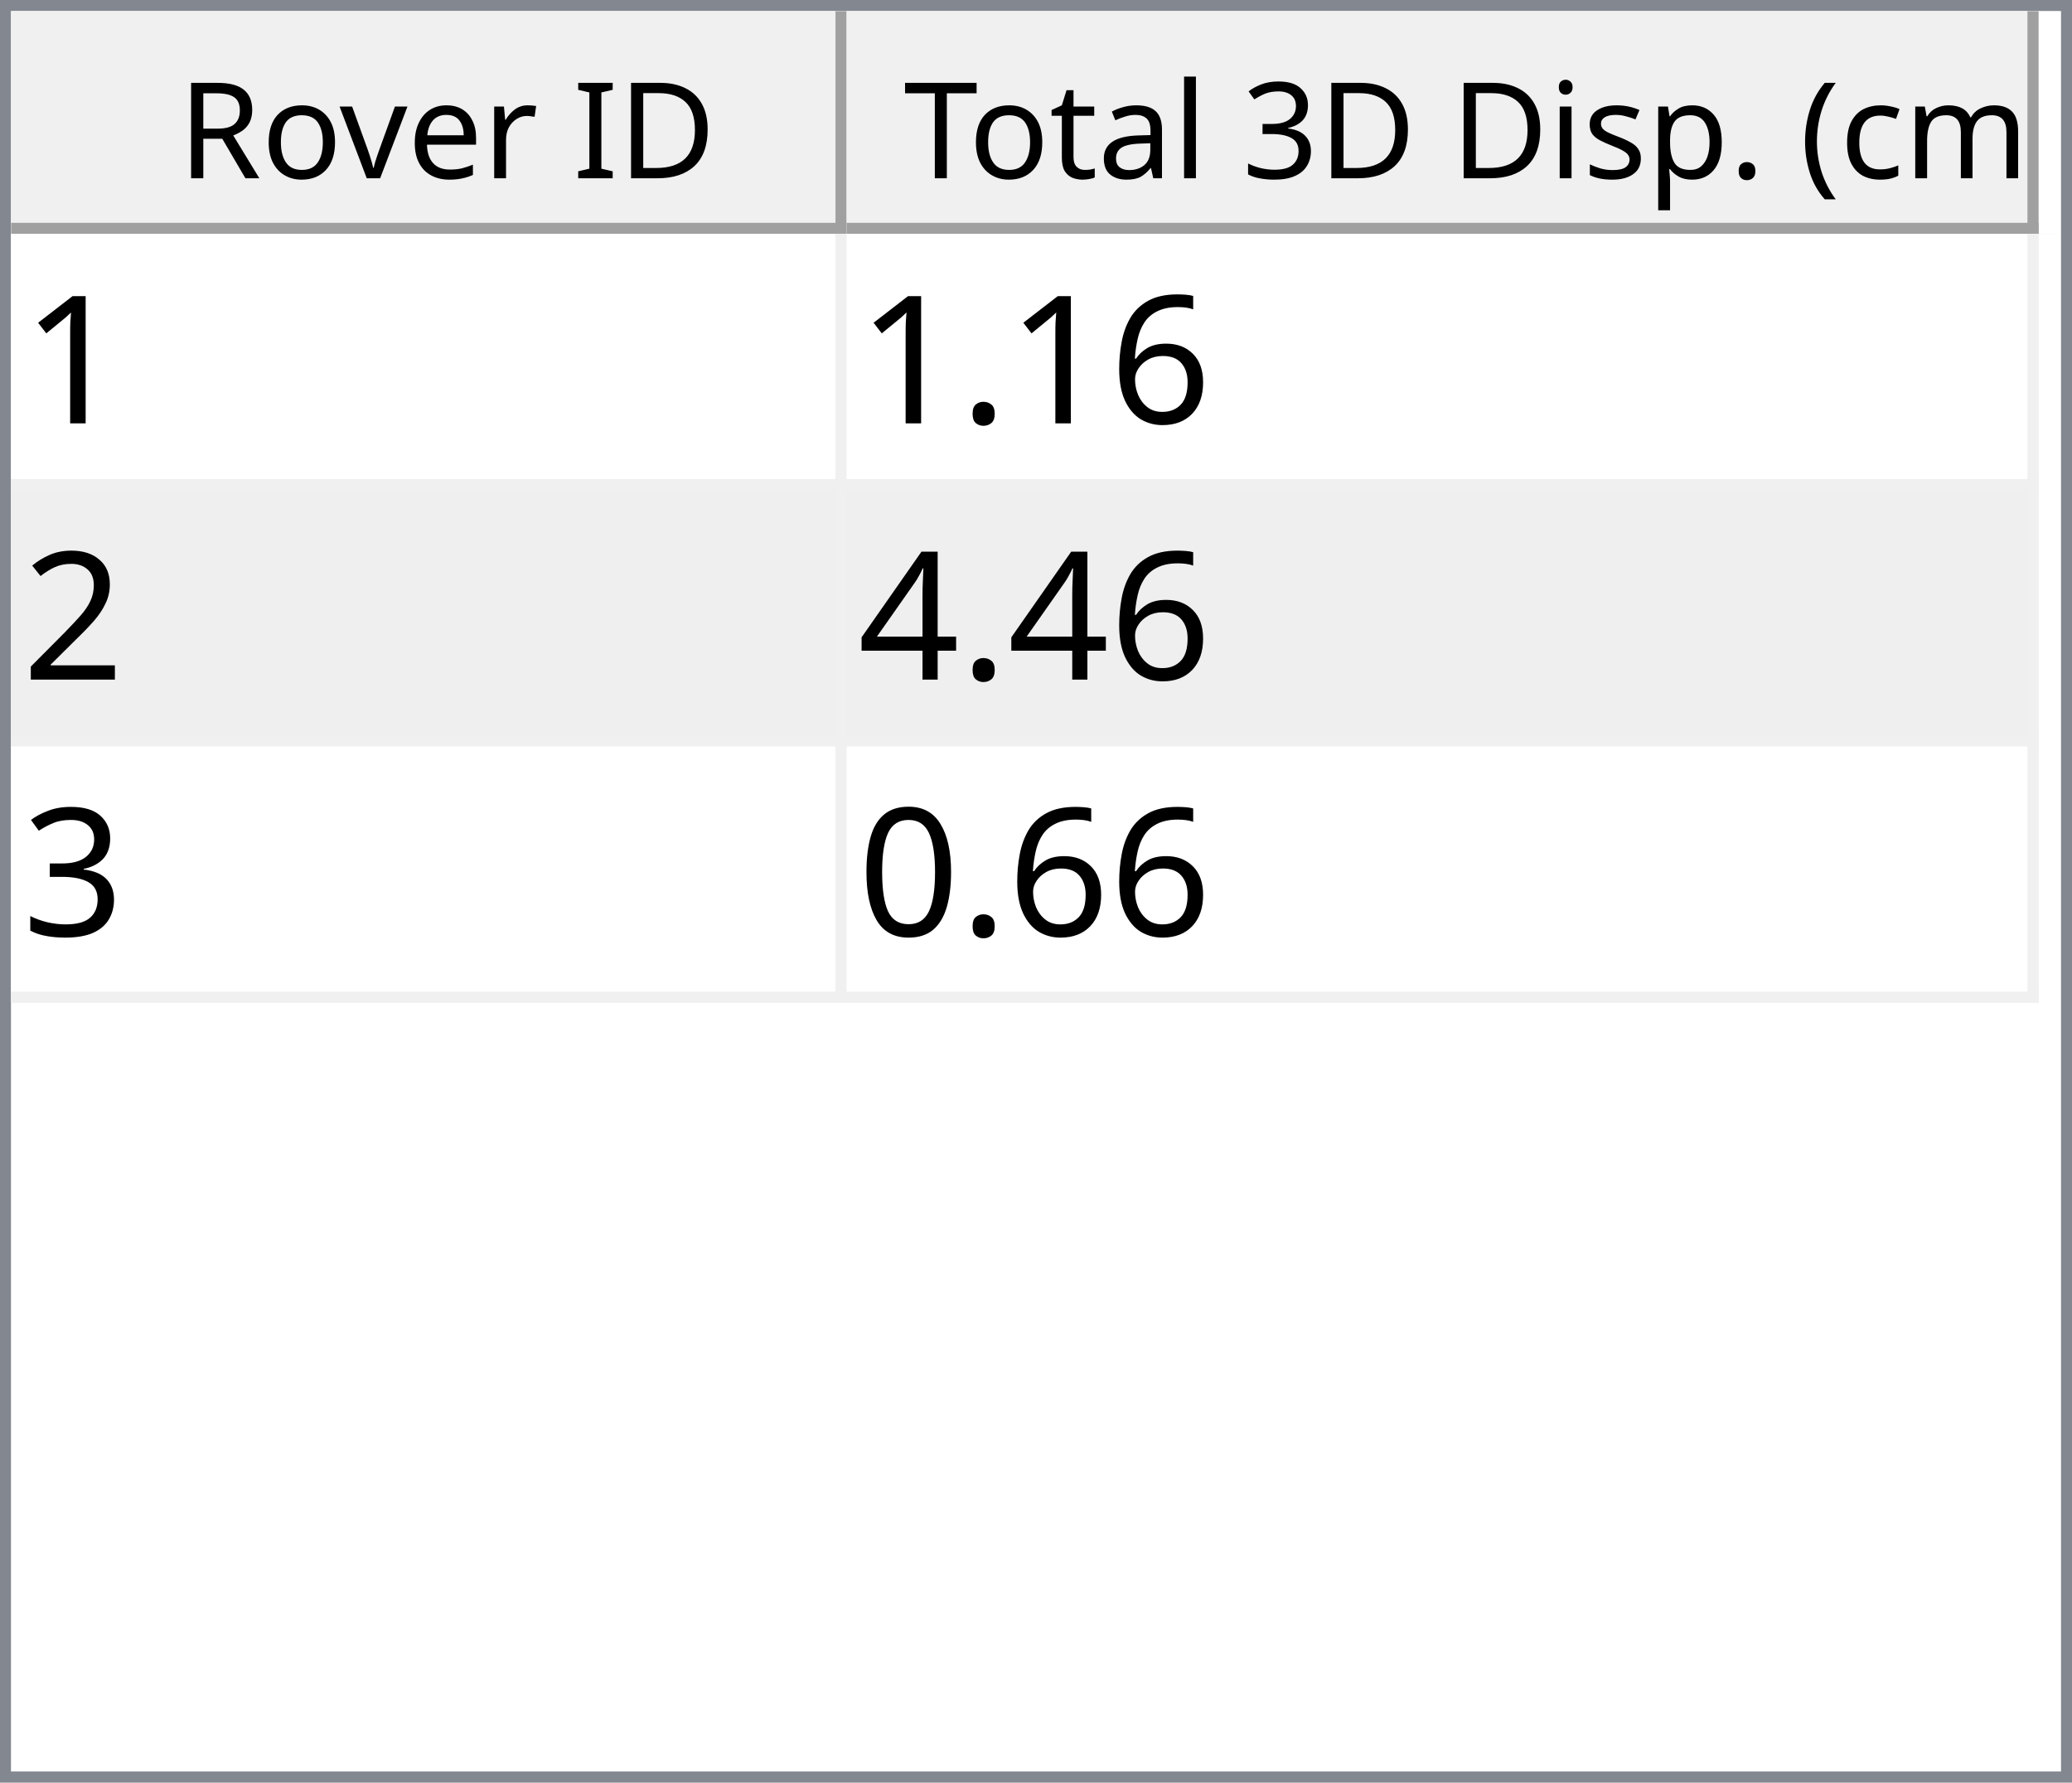
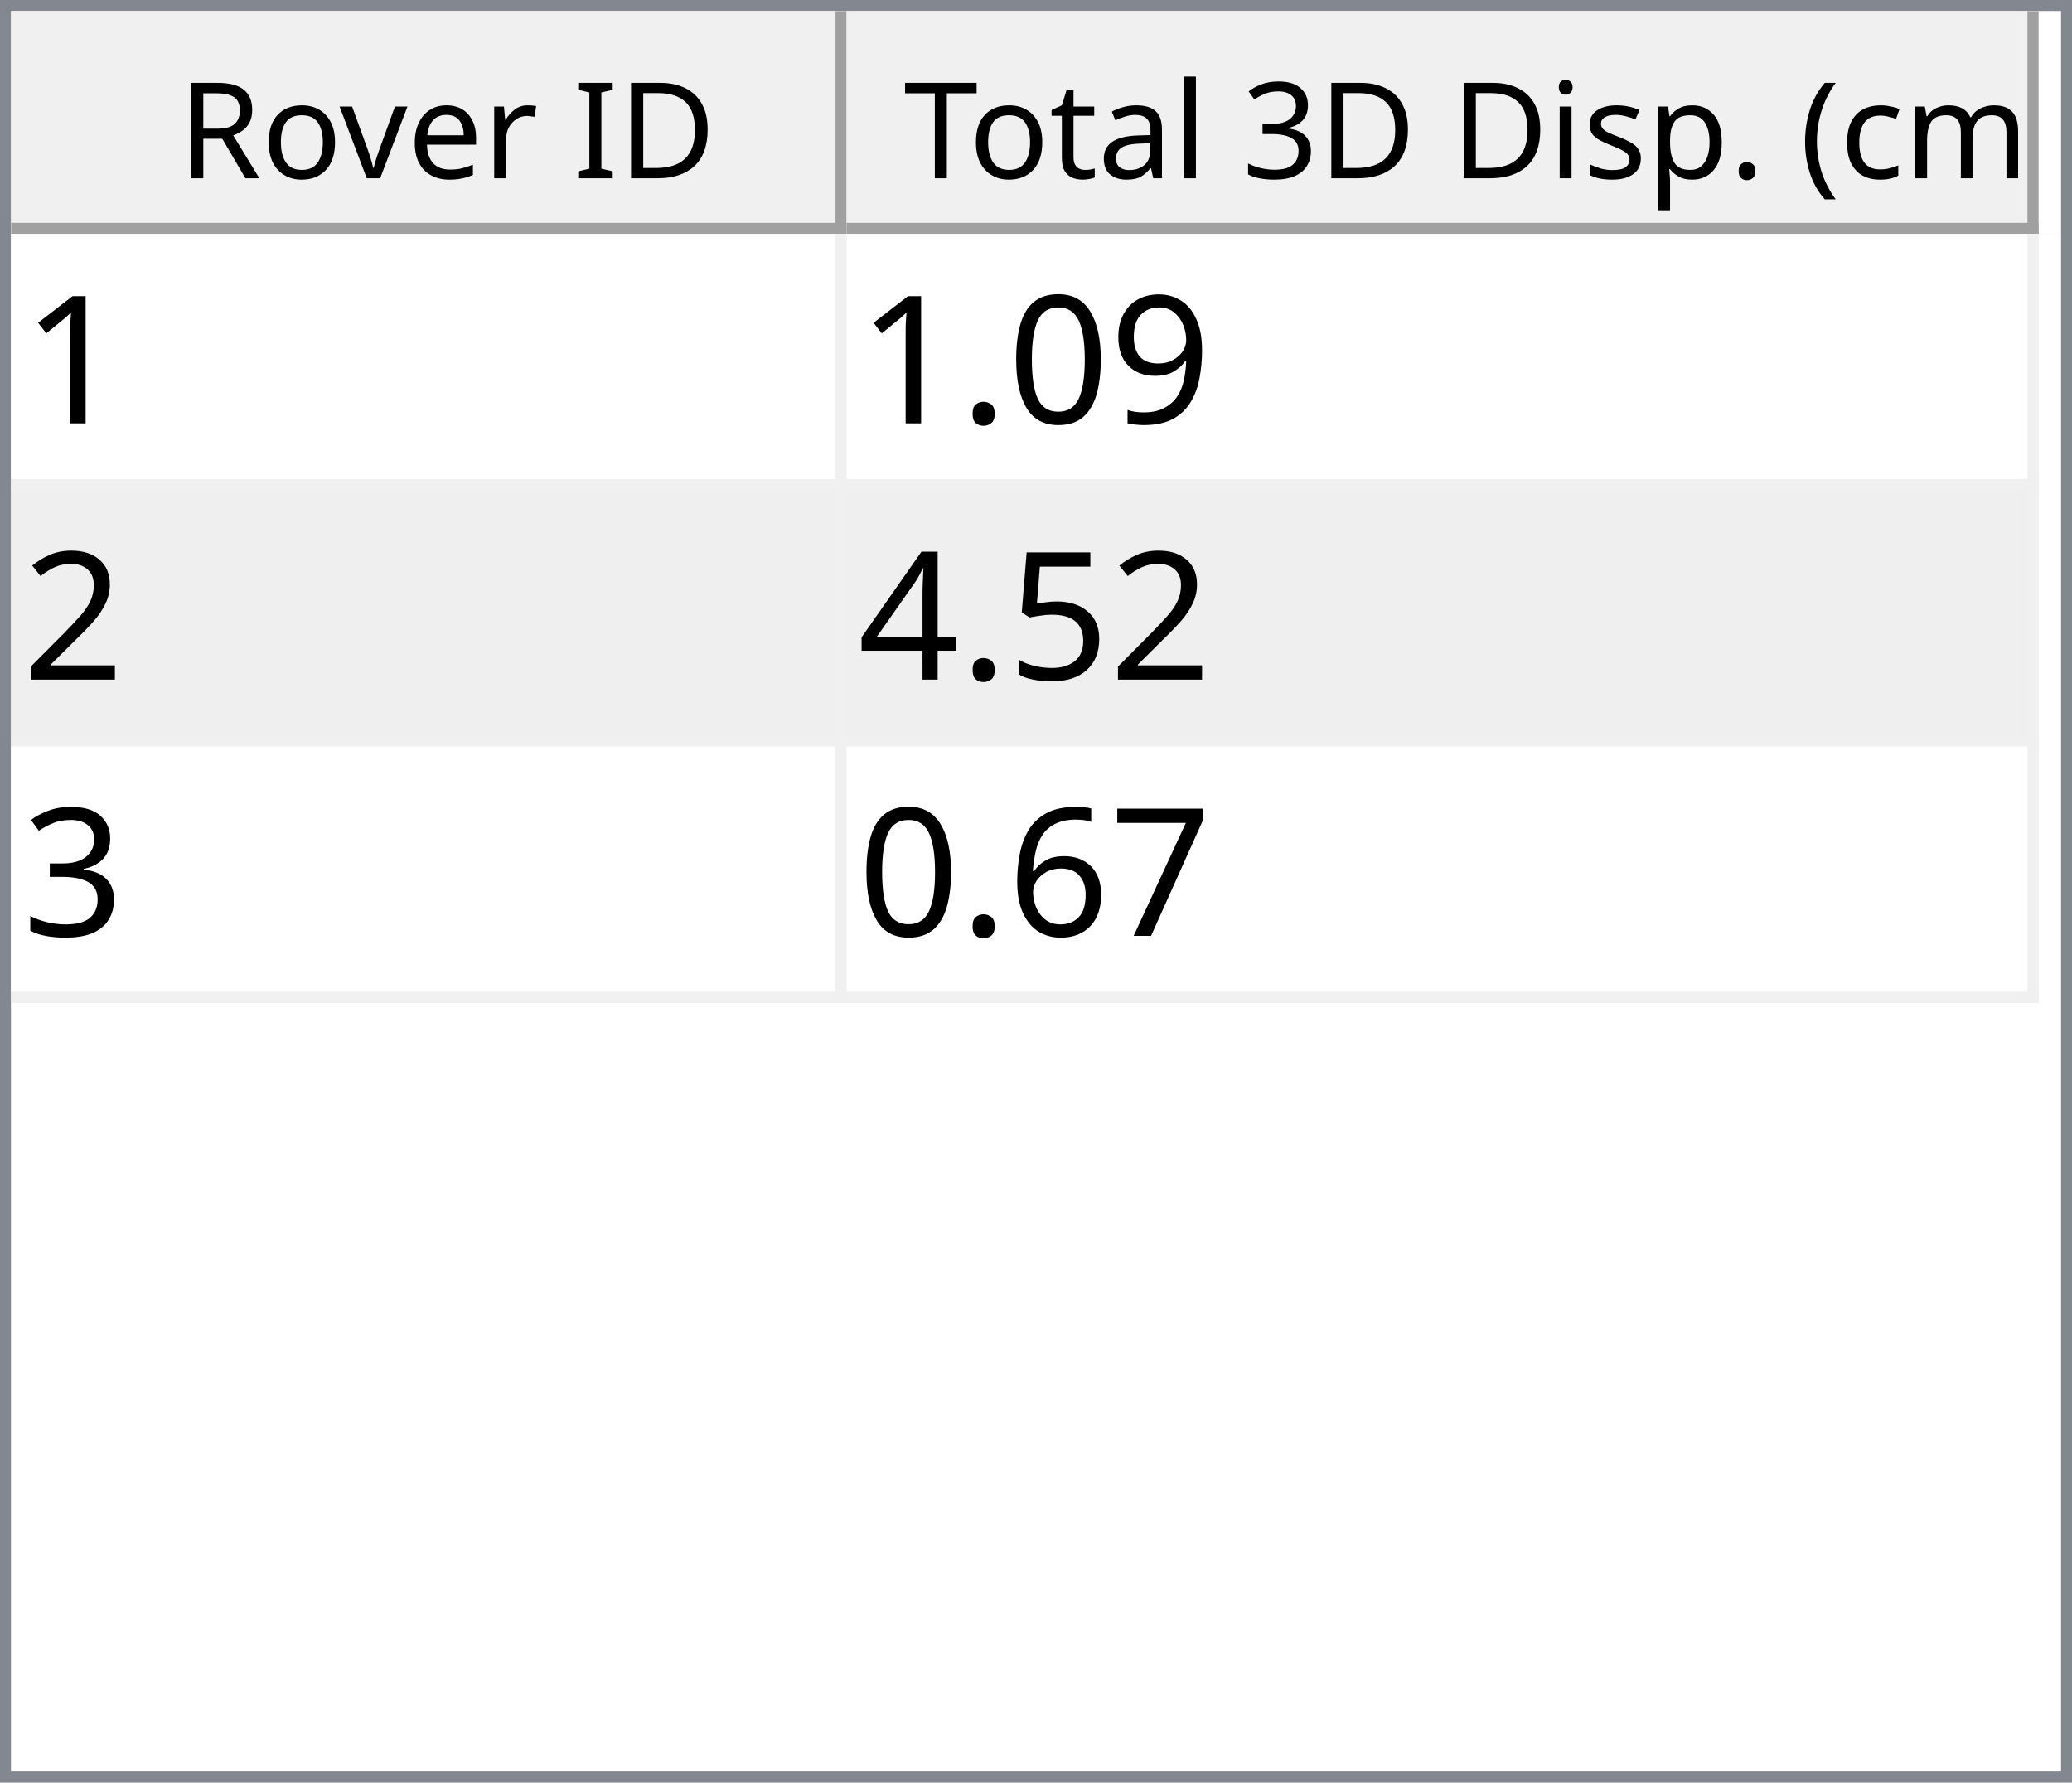
<svg xmlns="http://www.w3.org/2000/svg" style="fill-opacity:1; color-rendering:auto; color-interpolation:auto; text-rendering:auto; stroke:black; stroke-linecap:square; stroke-miterlimit:10; shape-rendering:auto; stroke-opacity:1; fill:black; stroke-dasharray:none; font-weight:normal; stroke-width:1; font-family:'Dialog'; font-style:normal; stroke-linejoin:miter; font-size:12px; stroke-dashoffset:0; image-rendering:auto;" width="186" height="160">
  <defs id="genericDefs" />
  <g>
    <defs id="defs1">
      <clipPath clipPathUnits="userSpaceOnUse" id="clipPath1">
        <path d="M0 0 L186 0 L186 160 L0 160 L0 0 Z" />
      </clipPath>
      <clipPath clipPathUnits="userSpaceOnUse" id="clipPath2">
        <path d="M0 0 L0 160 L186 160 L186 0 Z" />
      </clipPath>
      <clipPath clipPathUnits="userSpaceOnUse" id="clipPath3">
        <path d="M0 0 L0 20 L184 20 L184 0 Z" />
      </clipPath>
      <clipPath clipPathUnits="userSpaceOnUse" id="clipPath4">
        <path d="M0 0 L0 20 L75 20 L75 0 Z" />
      </clipPath>
      <clipPath clipPathUnits="userSpaceOnUse" id="clipPath5">
        <path d="M1 1 L1 19 L74 19 L74 1 Z" />
      </clipPath>
      <clipPath clipPathUnits="userSpaceOnUse" id="clipPath6">
        <path d="M0 0 L0 18 L73 18 L73 0 Z" />
      </clipPath>
      <clipPath clipPathUnits="userSpaceOnUse" id="clipPath7">
        <path d="M-0.5 -0.5 L-0.5 19.5 L74.5 19.5 L74.5 -0.5 Z" />
      </clipPath>
      <clipPath clipPathUnits="userSpaceOnUse" id="clipPath8">
        <path d="M0 0 L0 20 L107 20 L107 0 Z" />
      </clipPath>
      <clipPath clipPathUnits="userSpaceOnUse" id="clipPath9">
        <path d="M1 1 L1 19 L106 19 L106 1 Z" />
      </clipPath>
      <clipPath clipPathUnits="userSpaceOnUse" id="clipPath10">
        <path d="M0 0 L0 18 L105 18 L105 0 Z" />
      </clipPath>
      <clipPath clipPathUnits="userSpaceOnUse" id="clipPath11">
        <path d="M-0.5 -0.5 L-0.5 19.5 L106.5 19.5 L106.5 -0.5 Z" />
      </clipPath>
      <clipPath clipPathUnits="userSpaceOnUse" id="clipPath12">
        <path d="M0 0 L0 138 L184 138 L184 0 Z" />
      </clipPath>
      <clipPath clipPathUnits="userSpaceOnUse" id="clipPath13">
        <path d="M0 0 L0 69 L182 69 L182 0 Z" />
      </clipPath>
      <clipPath clipPathUnits="userSpaceOnUse" id="clipPath14">
        <path d="M-0.5 -0.5 L-0.5 68.5 L181.5 68.5 L181.5 -0.5 Z" />
      </clipPath>
      <clipPath clipPathUnits="userSpaceOnUse" id="clipPath15">
        <path d="M0 0 L0 22 L74 22 L74 0 Z" />
      </clipPath>
      <clipPath clipPathUnits="userSpaceOnUse" id="clipPath16">
        <path d="M0 0 L0 22 L106 22 L106 0 Z" />
      </clipPath>
      <font horiz-adv-x="64.551" id="font1">
        <font-face ascent="107.91" descent="25.098" units-per-em="100" style="font-style:normal; font-family:Segoe UI; font-weight:normal;" />
        <missing-glyph horiz-adv-x="64.551" d="M8.109 0 L8.109 68.266 L56.453 68.266 L56.453 0 L8.109 0 ZM15.328 7.234 L49.219 7.234 L49.219 61.031 L15.328 61.031 L15.328 7.234 Z" />
        <glyph unicode="D" horiz-adv-x="70.117" d="M9.188 0 L9.188 70.016 L28.516 70.016 Q65.531 70.016 65.531 35.891 Q65.531 19.672 55.25 9.836 Q44.969 0 27.734 0 L9.188 0 ZM17.391 62.594 L17.391 7.422 L27.828 7.422 Q41.609 7.422 49.273 14.797 Q56.938 22.172 56.938 35.688 Q56.938 62.594 28.328 62.594 L17.391 62.594 Z" />
        <glyph unicode="I" horiz-adv-x="26.611" d="M17.391 0 L9.188 0 L9.188 70.016 L17.391 70.016 L17.391 0 Z" />
        <glyph unicode=" " horiz-adv-x="27.393" d="" />
        <glyph unicode="r" horiz-adv-x="34.766" d="M34.188 41.891 Q32.078 43.5 28.125 43.5 Q23 43.5 19.555 38.672 Q16.109 33.844 16.109 25.484 L16.109 0 L8.109 0 L8.109 50 L16.109 50 L16.109 39.703 L16.312 39.703 Q18.016 44.969 21.531 47.922 Q25.047 50.875 29.391 50.875 Q32.516 50.875 34.188 50.203 L34.188 41.891 Z" />
        <glyph unicode="e" horiz-adv-x="52.295" d="M48.297 23 L12.984 23 Q13.188 14.656 17.484 10.109 Q21.781 5.562 29.297 5.562 Q37.75 5.562 44.828 11.141 L44.828 3.609 Q38.234 -1.172 27.391 -1.172 Q16.797 -1.172 10.742 5.641 Q4.688 12.453 4.688 24.812 Q4.688 36.469 11.305 43.82 Q17.922 51.172 27.734 51.172 Q37.547 51.172 42.922 44.828 Q48.297 38.484 48.297 27.203 L48.297 23 ZM40.094 29.781 Q40.047 36.719 36.75 40.578 Q33.453 44.438 27.594 44.438 Q21.922 44.438 17.969 40.383 Q14.016 36.328 13.094 29.781 L40.094 29.781 Z" />
        <glyph unicode="v" horiz-adv-x="47.9" d="M47.406 50 L27.484 0 L19.625 0 L0.688 50 L9.469 50 L22.172 13.672 Q23.578 9.672 23.922 6.688 L24.125 6.688 Q24.609 10.453 25.688 13.484 L38.969 50 L47.406 50 Z" />
        <glyph unicode="o" horiz-adv-x="58.594" d="M29 -1.172 Q17.922 -1.172 11.305 5.836 Q4.688 12.844 4.688 24.422 Q4.688 37.016 11.57 44.094 Q18.453 51.172 30.172 51.172 Q41.359 51.172 47.633 44.289 Q53.906 37.406 53.906 25.203 Q53.906 13.234 47.141 6.031 Q40.375 -1.172 29 -1.172 ZM29.594 44.438 Q21.875 44.438 17.383 39.188 Q12.891 33.938 12.891 24.703 Q12.891 15.828 17.43 10.695 Q21.969 5.562 29.594 5.562 Q37.359 5.562 41.531 10.594 Q45.703 15.625 45.703 24.906 Q45.703 34.281 41.531 39.359 Q37.359 44.438 29.594 44.438 Z" />
        <glyph unicode="R" horiz-adv-x="59.814" d="M59.375 0 L49.609 0 L37.891 19.625 Q36.281 22.359 34.766 24.289 Q33.25 26.219 31.664 27.438 Q30.078 28.656 28.25 29.219 Q26.422 29.781 24.125 29.781 L17.391 29.781 L17.391 0 L9.188 0 L9.188 70.016 L30.078 70.016 Q34.672 70.016 38.555 68.867 Q42.438 67.719 45.289 65.375 Q48.141 63.031 49.758 59.547 Q51.375 56.062 51.375 51.375 Q51.375 47.703 50.273 44.656 Q49.172 41.609 47.148 39.211 Q45.125 36.812 42.266 35.133 Q39.406 33.453 35.844 32.516 L35.844 32.328 Q37.594 31.547 38.891 30.547 Q40.188 29.547 41.359 28.18 Q42.531 26.812 43.68 25.078 Q44.828 23.344 46.234 21.047 L59.375 0 ZM17.391 62.594 L17.391 37.203 L28.516 37.203 Q31.594 37.203 34.203 38.133 Q36.812 39.062 38.719 40.797 Q40.625 42.531 41.703 45.047 Q42.781 47.562 42.781 50.688 Q42.781 56.297 39.141 59.445 Q35.5 62.594 28.609 62.594 L17.391 62.594 Z" />
        <glyph unicode=")" horiz-adv-x="30.176" d="M8.297 -15.922 L1.172 -15.922 Q16.406 2.344 16.406 26.812 Q16.406 51.469 1.078 70.016 L8.297 70.016 Q23.531 52.156 23.531 26.703 Q23.531 1.375 8.297 -15.922 Z" />
        <glyph unicode="m" horiz-adv-x="86.133" d="M79.109 0 L71.094 0 L71.094 28.719 Q71.094 37.016 68.531 40.727 Q65.969 44.438 59.906 44.438 Q54.781 44.438 51.195 39.75 Q47.609 35.062 47.609 28.516 L47.609 0 L39.594 0 L39.594 29.688 Q39.594 44.438 28.219 44.438 Q22.953 44.438 19.531 40.016 Q16.109 35.594 16.109 28.516 L16.109 0 L8.109 0 L8.109 50 L16.109 50 L16.109 42.094 L16.312 42.094 Q21.625 51.172 31.844 51.172 Q36.969 51.172 40.773 48.312 Q44.578 45.453 46 40.828 Q51.562 51.172 62.594 51.172 Q79.109 51.172 79.109 30.812 L79.109 0 Z" />
        <glyph unicode="c" horiz-adv-x="46.191" d="M42.188 2.297 Q36.422 -1.172 28.516 -1.172 Q17.828 -1.172 11.258 5.789 Q4.688 12.75 4.688 23.828 Q4.688 36.188 11.766 43.68 Q18.844 51.172 30.672 51.172 Q37.25 51.172 42.281 48.734 L42.281 40.531 Q36.719 44.438 30.375 44.438 Q22.703 44.438 17.797 38.945 Q12.891 33.453 12.891 24.516 Q12.891 15.719 17.508 10.641 Q22.125 5.562 29.891 5.562 Q36.422 5.562 42.188 9.906 L42.188 2.297 Z" />
        <glyph unicode="(" horiz-adv-x="30.176" d="M29.109 -15.922 L21.969 -15.922 Q6.844 1.375 6.844 26.703 Q6.844 52.156 21.969 70.016 L29.203 70.016 Q13.875 51.469 13.875 26.812 Q13.875 2.344 29.109 -15.922 Z" />
        <glyph unicode="." horiz-adv-x="21.68" d="M10.891 -1.078 Q8.641 -1.078 7.055 0.539 Q5.469 2.156 5.469 4.391 Q5.469 6.641 7.055 8.273 Q8.641 9.906 10.891 9.906 Q13.188 9.906 14.797 8.273 Q16.406 6.641 16.406 4.391 Q16.406 2.156 14.797 0.539 Q13.188 -1.078 10.891 -1.078 Z" />
        <glyph unicode="p" horiz-adv-x="58.789" d="M16.312 7.234 L16.109 7.234 L16.109 -23 L8.109 -23 L8.109 50 L16.109 50 L16.109 41.219 L16.312 41.219 Q22.219 51.172 33.594 51.172 Q43.266 51.172 48.688 44.461 Q54.109 37.75 54.109 26.469 Q54.109 13.922 48 6.375 Q41.891 -1.172 31.297 -1.172 Q21.578 -1.172 16.312 7.234 ZM16.109 27.391 L16.109 20.406 Q16.109 14.203 20.141 9.883 Q24.172 5.562 30.375 5.562 Q37.641 5.562 41.773 11.133 Q45.906 16.703 45.906 26.609 Q45.906 34.969 42.047 39.703 Q38.188 44.438 31.594 44.438 Q24.609 44.438 20.359 39.578 Q16.109 34.719 16.109 27.391 Z" />
        <glyph unicode="s" horiz-adv-x="42.432" d="M5.078 1.812 L5.078 10.406 Q11.625 5.562 19.484 5.562 Q30.031 5.562 30.031 12.594 Q30.031 14.594 29.125 15.992 Q28.219 17.391 26.68 18.461 Q25.141 19.531 23.07 20.383 Q21 21.234 18.609 22.172 Q15.281 23.484 12.766 24.828 Q10.25 26.172 8.57 27.859 Q6.891 29.547 6.031 31.695 Q5.172 33.844 5.172 36.719 Q5.172 40.234 6.789 42.945 Q8.406 45.656 11.086 47.484 Q13.766 49.312 17.211 50.242 Q20.656 51.172 24.312 51.172 Q30.812 51.172 35.938 48.922 L35.938 40.828 Q30.422 44.438 23.25 44.438 Q21 44.438 19.195 43.922 Q17.391 43.406 16.094 42.477 Q14.797 41.547 14.086 40.258 Q13.375 38.969 13.375 37.406 Q13.375 35.453 14.086 34.133 Q14.797 32.812 16.164 31.789 Q17.531 30.766 19.484 29.938 Q21.438 29.109 23.922 28.125 Q27.25 26.859 29.883 25.516 Q32.516 24.172 34.375 22.484 Q36.234 20.797 37.234 18.602 Q38.234 16.406 38.234 13.375 Q38.234 9.672 36.602 6.938 Q34.969 4.203 32.234 2.398 Q29.5 0.594 25.93 -0.289 Q22.359 -1.172 18.453 -1.172 Q10.75 -1.172 5.078 1.812 Z" />
        <glyph unicode="i" horiz-adv-x="24.219" d="M12.203 62.703 Q10.062 62.703 8.547 64.164 Q7.031 65.625 7.031 67.875 Q7.031 70.125 8.547 71.609 Q10.062 73.094 12.203 73.094 Q14.406 73.094 15.945 71.609 Q17.484 70.125 17.484 67.875 Q17.484 65.719 15.945 64.211 Q14.406 62.703 12.203 62.703 ZM16.109 0 L8.109 0 L8.109 50 L16.109 50 L16.109 0 Z" />
        <glyph unicode="3" horiz-adv-x="53.906" d="M46.531 19.828 Q46.531 15.094 44.75 11.211 Q42.969 7.328 39.719 4.57 Q36.469 1.812 31.93 0.297 Q27.391 -1.219 21.922 -1.219 Q11.922 -1.219 6 2.594 L6 11.188 Q13.094 5.609 22.219 5.609 Q25.875 5.609 28.828 6.539 Q31.781 7.469 33.906 9.227 Q36.031 10.984 37.18 13.477 Q38.328 15.969 38.328 19.094 Q38.328 32.812 18.797 32.812 L12.984 32.812 L12.984 39.594 L18.5 39.594 Q35.797 39.594 35.797 52.484 Q35.797 64.406 22.609 64.406 Q15.188 64.406 8.688 59.422 L8.688 67.188 Q15.375 71.188 24.609 71.188 Q29 71.188 32.57 69.969 Q36.141 68.75 38.68 66.555 Q41.219 64.359 42.609 61.281 Q44 58.203 44 54.5 Q44 40.672 30.031 36.719 L30.031 36.531 Q33.594 36.141 36.625 34.797 Q39.656 33.453 41.852 31.305 Q44.047 29.156 45.289 26.25 Q46.531 23.344 46.531 19.828 Z" />
        <glyph unicode="l" horiz-adv-x="24.219" d="M16.109 0 L8.109 0 L8.109 74.031 L16.109 74.031 L16.109 0 Z" />
        <glyph unicode="a" horiz-adv-x="50.879" d="M43.891 0 L35.891 0 L35.891 7.812 L35.688 7.812 Q30.469 -1.172 20.312 -1.172 Q12.844 -1.172 8.617 2.781 Q4.391 6.734 4.391 13.281 Q4.391 27.297 20.906 29.594 L35.891 31.688 Q35.891 44.438 25.594 44.438 Q16.547 44.438 9.281 38.281 L9.281 46.484 Q16.656 51.172 26.266 51.172 Q43.891 51.172 43.891 32.516 L43.891 0 ZM35.891 25.297 L23.828 23.641 Q18.266 22.859 15.43 20.875 Q12.594 18.891 12.594 13.875 Q12.594 10.203 15.211 7.883 Q17.828 5.562 22.172 5.562 Q28.125 5.562 32.008 9.742 Q35.891 13.922 35.891 20.312 L35.891 25.297 Z" />
        <glyph unicode="t" horiz-adv-x="33.887" d="M31.297 0.484 Q28.469 -1.078 23.828 -1.078 Q10.688 -1.078 10.688 13.578 L10.688 43.172 L2.094 43.172 L2.094 50 L10.688 50 L10.688 62.203 L18.703 64.797 L18.703 50 L31.297 50 L31.297 43.172 L18.703 43.172 L18.703 14.984 Q18.703 9.969 20.414 7.82 Q22.125 5.672 26.078 5.672 Q29.109 5.672 31.297 7.328 L31.297 0.484 Z" />
        <glyph unicode="T" horiz-adv-x="52.393" d="M50.594 62.594 L30.375 62.594 L30.375 0 L22.172 0 L22.172 62.594 L2 62.594 L2 70.016 L50.594 70.016 L50.594 62.594 Z" />
      </font>
      <font horiz-adv-x="75.0" id="font2">
        <font-face ascent="100.537" descent="21.973" units-per-em="100" style="font-style:normal; font-family:sans-serif; font-weight:normal;" />
        <missing-glyph horiz-adv-x="75.0" d="M12.5 0 L12.5 62.5 L62.5 62.5 L62.5 0 L12.5 0 ZM14.062 1.562 L60.938 1.562 L60.938 60.938 L14.062 60.938 L14.062 1.562 Z" />
        <glyph unicode="1" horiz-adv-x="55.615" d="M37.25 0 L28.469 0 L28.469 56 Q25.297 52.984 20.141 49.953 Q14.984 46.922 10.891 45.406 L10.891 53.906 Q18.266 57.375 23.781 62.305 Q29.297 67.234 31.594 71.875 L37.25 71.875 L37.25 0 Z" />
-         <glyph unicode="6" horiz-adv-x="55.615" d="M49.75 54.047 L41.016 53.375 Q39.844 58.547 37.703 60.891 Q34.125 64.656 28.906 64.656 Q24.703 64.656 21.531 62.312 Q17.391 59.281 14.992 53.469 Q12.594 47.656 12.5 36.922 Q15.672 41.75 20.266 44.094 Q24.859 46.438 29.891 46.438 Q38.672 46.438 44.852 39.969 Q51.031 33.5 51.031 23.25 Q51.031 16.5 48.125 10.719 Q45.219 4.938 40.141 1.859 Q35.062 -1.219 28.609 -1.219 Q17.625 -1.219 10.695 6.859 Q3.766 14.938 3.766 33.5 Q3.766 54.25 11.422 63.672 Q18.109 71.875 29.438 71.875 Q37.891 71.875 43.289 67.141 Q48.688 62.406 49.75 54.047 ZM13.875 23.188 Q13.875 18.656 15.797 14.508 Q17.719 10.359 21.188 8.18 Q24.656 6 28.469 6 Q34.031 6 38.039 10.492 Q42.047 14.984 42.047 22.703 Q42.047 30.125 38.086 34.398 Q34.125 38.672 28.125 38.672 Q22.172 38.672 18.023 34.398 Q13.875 30.125 13.875 23.188 Z" />
+         <glyph unicode="9" horiz-adv-x="55.615" d="M5.469 16.547 L13.922 17.328 Q14.984 11.375 18.016 8.688 Q21.047 6 25.781 6 Q29.828 6 32.883 7.859 Q35.938 9.719 37.891 12.82 Q39.844 15.922 41.164 21.195 Q42.484 26.469 42.484 31.938 Q42.484 32.516 42.438 33.688 Q39.797 29.5 35.234 26.883 Q30.672 24.266 25.344 24.266 Q16.453 24.266 10.305 30.711 Q4.156 37.156 4.156 47.703 Q4.156 58.594 10.578 65.234 Q17 71.875 26.656 71.875 Q33.641 71.875 39.43 68.117 Q45.219 64.359 48.219 57.398 Q51.219 50.438 51.219 37.25 Q51.219 23.531 48.242 15.406 Q45.266 7.281 39.383 3.031 Q33.5 -1.219 25.594 -1.219 Q17.188 -1.219 11.867 3.445 Q6.547 8.109 5.469 16.547 ZM41.453 48.141 Q41.453 55.719 37.43 60.156 Q33.406 64.594 27.734 64.594 Q21.875 64.594 17.531 59.812 Q13.188 55.031 13.188 47.406 Q13.188 40.578 17.312 36.305 Q21.438 32.031 27.484 32.031 Q33.594 32.031 37.523 36.305 Q41.453 40.578 41.453 48.141 Z" />
+         <glyph unicode="0" horiz-adv-x="55.615" d="M4.156 35.297 Q4.156 48 6.766 55.742 Q9.375 63.484 14.523 67.68 Q19.672 71.875 27.484 71.875 Q33.25 71.875 37.594 69.555 Q41.938 67.234 44.773 62.867 Q47.609 58.5 49.219 52.227 Q50.828 45.953 50.828 35.297 Q50.828 22.703 48.242 14.969 Q45.656 7.234 40.508 3.008 Q35.359 -1.219 27.484 -1.219 Q17.141 -1.219 11.234 6.203 Q4.156 15.141 4.156 35.297 ZM13.188 35.297 Q13.188 17.672 17.312 11.836 Q21.438 6 27.484 6 Q33.547 6 37.672 11.859 Q41.797 17.719 41.797 35.297 Q41.797 52.984 37.672 58.789 Q33.547 64.594 27.391 64.594 Q21.344 64.594 17.719 59.469 Q13.188 52.938 13.188 35.297 Z" />
        <glyph unicode="." horiz-adv-x="27.783" d="M9.078 0 L9.078 10.016 L19.094 10.016 L19.094 0 L9.078 0 Z" />
        <glyph unicode="2" horiz-adv-x="55.615" d="M50.344 8.453 L50.344 0 L3.031 0 Q2.938 3.172 4.047 6.109 Q5.859 10.938 9.836 15.625 Q13.812 20.312 21.344 26.469 Q33.016 36.031 37.117 41.625 Q41.219 47.219 41.219 52.203 Q41.219 57.422 37.477 61.008 Q33.734 64.594 27.734 64.594 Q21.391 64.594 17.578 60.789 Q13.766 56.984 13.719 50.25 L4.688 51.172 Q5.609 61.281 11.664 66.578 Q17.719 71.875 27.938 71.875 Q38.234 71.875 44.242 66.164 Q50.25 60.453 50.25 52 Q50.25 47.703 48.492 43.555 Q46.734 39.406 42.656 34.812 Q38.578 30.219 29.109 22.219 Q21.188 15.578 18.945 13.211 Q16.703 10.844 15.234 8.453 L50.344 8.453 Z" />
+         <glyph unicode="5" horiz-adv-x="55.615" d="M4.156 18.75 L13.375 19.531 Q14.406 12.797 18.141 9.398 Q21.875 6 27.156 6 Q33.5 6 37.891 10.789 Q42.281 15.578 42.281 23.484 Q42.281 31 38.062 35.352 Q33.844 39.703 27 39.703 Q22.75 39.703 19.336 37.773 Q15.922 35.844 13.969 32.766 L5.719 33.844 L12.641 70.609 L48.25 70.609 L48.25 62.203 L19.672 62.203 L15.828 42.969 Q22.266 47.469 29.344 47.469 Q38.719 47.469 45.164 40.969 Q51.609 34.469 51.609 24.266 Q51.609 14.547 45.953 7.469 Q39.062 -1.219 27.156 -1.219 Q17.391 -1.219 11.211 4.25 Q5.031 9.719 4.156 18.75 Z" />
        <glyph unicode="4" horiz-adv-x="55.615" d="M32.328 0 L32.328 17.141 L1.266 17.141 L1.266 25.203 L33.938 71.578 L41.109 71.578 L41.109 25.203 L50.781 25.203 L50.781 17.141 L41.109 17.141 L41.109 0 L32.328 0 ZM32.328 25.203 L32.328 57.469 L9.906 25.203 L32.328 25.203 Z" />
        <glyph unicode="3" horiz-adv-x="55.615" d="M4.203 18.891 L12.984 20.062 Q14.5 12.594 18.141 9.297 Q21.781 6 27 6 Q33.203 6 37.477 10.297 Q41.75 14.594 41.75 20.953 Q41.75 27 37.797 30.93 Q33.844 34.859 27.734 34.859 Q25.25 34.859 21.531 33.891 L22.516 41.609 Q23.391 41.5 23.922 41.5 Q29.547 41.5 34.039 44.43 Q38.531 47.359 38.531 53.469 Q38.531 58.297 35.258 61.477 Q31.984 64.656 26.812 64.656 Q21.688 64.656 18.266 61.43 Q14.844 58.203 13.875 51.766 L5.078 53.328 Q6.688 62.156 12.398 67.016 Q18.109 71.875 26.609 71.875 Q32.469 71.875 37.398 69.359 Q42.328 66.844 44.945 62.5 Q47.562 58.156 47.562 53.266 Q47.562 48.641 45.07 44.828 Q42.578 41.016 37.703 38.766 Q44.047 37.312 47.562 32.695 Q51.078 28.078 51.078 21.141 Q51.078 11.766 44.242 5.25 Q37.406 -1.266 26.953 -1.266 Q17.531 -1.266 11.305 4.352 Q5.078 9.969 4.203 18.891 Z" />
-         <glyph unicode="0" horiz-adv-x="55.615" d="M4.156 35.297 Q4.156 48 6.766 55.742 Q9.375 63.484 14.523 67.68 Q19.672 71.875 27.484 71.875 Q33.25 71.875 37.594 69.555 Q41.938 67.234 44.773 62.867 Q47.609 58.5 49.219 52.227 Q50.828 45.953 50.828 35.297 Q50.828 22.703 48.242 14.969 Q45.656 7.234 40.508 3.008 Q35.359 -1.219 27.484 -1.219 Q17.141 -1.219 11.234 6.203 Q4.156 15.141 4.156 35.297 ZM13.188 35.297 Q13.188 17.672 17.312 11.836 Q21.438 6 27.484 6 Q33.547 6 37.672 11.859 Q41.797 17.719 41.797 35.297 Q41.797 52.984 37.672 58.789 Q33.547 64.594 27.391 64.594 Q21.344 64.594 17.719 59.469 Q13.188 52.938 13.188 35.297 Z" />
+         <glyph unicode="7" horiz-adv-x="55.615" d="M4.734 62.203 L4.734 70.656 L51.078 70.656 L51.078 63.812 Q44.234 56.547 37.523 44.484 Q30.812 32.422 27.156 19.672 Q24.516 10.688 23.781 0 L14.75 0 Q14.891 8.453 18.062 20.414 Q21.234 32.375 27.172 43.484 Q33.109 54.594 39.797 62.203 L4.734 62.203 Z" />
+         <glyph unicode="6" horiz-adv-x="55.615" d="M49.75 54.047 L41.016 53.375 Q39.844 58.547 37.703 60.891 Q34.125 64.656 28.906 64.656 Q24.703 64.656 21.531 62.312 Q17.391 59.281 14.992 53.469 Q12.594 47.656 12.5 36.922 Q15.672 41.75 20.266 44.094 Q24.859 46.438 29.891 46.438 Q38.672 46.438 44.852 39.969 Q51.031 33.5 51.031 23.25 Q51.031 16.5 48.125 10.719 Q45.219 4.938 40.141 1.859 Q35.062 -1.219 28.609 -1.219 Q17.625 -1.219 10.695 6.859 Q3.766 14.938 3.766 33.5 Q3.766 54.25 11.422 63.672 Q18.109 71.875 29.438 71.875 Q37.891 71.875 43.289 67.141 Q48.688 62.406 49.75 54.047 ZM13.875 23.188 Q13.875 18.656 15.797 14.508 Q17.719 10.359 21.188 8.18 Q24.656 6 28.469 6 Q34.031 6 38.039 10.492 Q42.047 14.984 42.047 22.703 Q42.047 30.125 38.086 34.398 Q34.125 38.672 28.125 38.672 Q22.172 38.672 18.023 34.398 Q13.875 30.125 13.875 23.188 Z" />
      </font>
    </defs>
    <g style="fill:white; stroke:white;">
      <rect x="0" y="0" width="186" style="clip-path:url(#clipPath1); stroke:none;" height="160" />
    </g>
    <g style="fill:white; text-rendering:optimizeSpeed; color-rendering:optimizeSpeed; image-rendering:optimizeSpeed; shape-rendering:crispEdges; stroke:white; color-interpolation:sRGB;">
      <rect x="0" width="186" height="160" y="0" style="stroke:none;" />
      <path style="stroke:none;" d="M0 160 L186 160 L186 0 L0 0 Z" />
    </g>
    <g style="fill:rgb(240,240,240); font-family:'Segoe UI'; stroke:rgb(240,240,240);">
      <rect x="0" y="0" width="186" style="clip-path:url(#clipPath2); stroke:none;" height="160" />
    </g>
    <g style="fill:rgb(130,135,144); font-family:'Segoe UI'; stroke:rgb(130,135,144);">
      <path d="M0 0 L186 0 L186 160 L0 160 L0 0 ZM1 1 L185 1 L185 159 L1 159 L1 1 Z" style="fill-rule:evenodd; clip-path:url(#clipPath2); stroke:none;" />
    </g>
    <g style="fill:white; font-family:'Segoe UI'; stroke:white;" transform="translate(1,1)">
      <rect x="0" y="0" width="184" style="clip-path:url(#clipPath3); stroke:none;" height="20" />
    </g>
    <g style="fill:rgb(240,240,240); font-family:'Segoe UI'; stroke:rgb(240,240,240);" transform="translate(1,1)">
      <rect x="0" y="0" width="75" style="clip-path:url(#clipPath4); stroke:none;" height="20" />
    </g>
    <g style="font-family:'Segoe UI';" transform="translate(2,2)">
      <text x="14" xml:space="preserve" y="14" style="clip-path:url(#clipPath6); stroke:none;">Rover ID</text>
    </g>
    <g style="fill:rgb(160,160,160); font-family:'Segoe UI'; stroke:rgb(160,160,160); stroke-linejoin:bevel;" transform="translate(1.5,1.5)">
      <line x1="74" x2="74" y1="0" style="fill:none; clip-path:url(#clipPath7);" y2="19" />
    </g>
    <g style="fill:rgb(160,160,160); font-family:'Segoe UI'; stroke:rgb(160,160,160); stroke-linejoin:bevel;" transform="matrix(1,0,0,1,1,1) translate(0.5,0.5)">
      <line x1="0" x2="74" y1="19" style="fill:none; clip-path:url(#clipPath7);" y2="19" />
    </g>
    <g style="fill:rgb(240,240,240); font-family:'Segoe UI'; stroke:rgb(240,240,240);" transform="translate(76,1)">
      <rect x="0" y="0" width="107" style="clip-path:url(#clipPath8); stroke:none;" height="20" />
    </g>
    <g style="font-family:'Segoe UI';" transform="translate(77,2)">
      <text x="1" xml:space="preserve" y="14" style="clip-path:url(#clipPath10); stroke:none;"> Total 3D Disp. (cm)</text>
    </g>
    <g style="fill:rgb(160,160,160); font-family:'Segoe UI'; stroke:rgb(160,160,160); stroke-linejoin:bevel;" transform="translate(76.5,1.5)">
      <line x1="106" x2="106" y1="0" style="fill:none; clip-path:url(#clipPath11);" y2="19" />
    </g>
    <g style="fill:rgb(160,160,160); font-family:'Segoe UI'; stroke:rgb(160,160,160); stroke-linejoin:bevel;" transform="matrix(1,0,0,1,76,1) translate(0.5,0.5)">
      <line x1="0" x2="106" y1="19" style="fill:none; clip-path:url(#clipPath11);" y2="19" />
    </g>
    <g style="fill:white; font-family:'Segoe UI'; stroke:white;" transform="translate(1,21)">
      <rect x="0" y="0" width="184" style="clip-path:url(#clipPath12); stroke:none;" height="138" />
    </g>
    <g style="fill:rgb(240,240,240); font-size:16px; font-family:sans-serif; stroke:rgb(240,240,240);" transform="translate(1,21)">
      <rect x="0" y="0" width="182" style="clip-path:url(#clipPath13); stroke:none;" height="69" />
      <line transform="translate(0.5,0.5)" x1="0" x2="181" y1="22" style="clip-path:url(#clipPath14); fill:none; stroke-linejoin:bevel;" y2="22" />
    </g>
    <g transform="matrix(1,0,0,1,1,21) translate(0.5,0.5)" style="fill:rgb(240,240,240); font-size:16px; font-family:sans-serif; stroke:rgb(240,240,240); stroke-linejoin:bevel;">
      <line x1="0" x2="181" y1="45" style="fill:none; clip-path:url(#clipPath14);" y2="45" />
    </g>
    <g transform="matrix(1,0,0,1,1,21) translate(0.5,0.5)" style="fill:rgb(240,240,240); font-size:16px; font-family:sans-serif; stroke:rgb(240,240,240); stroke-linejoin:bevel;">
      <line x1="0" x2="181" y1="68" style="fill:none; clip-path:url(#clipPath14);" y2="68" />
    </g>
    <g transform="matrix(1,0,0,1,1,21) translate(0.5,0.5)" style="fill:rgb(240,240,240); font-size:16px; font-family:sans-serif; stroke:rgb(240,240,240); stroke-linejoin:bevel;">
      <line x1="74" x2="74" y1="0" style="fill:none; clip-path:url(#clipPath14);" y2="68" />
    </g>
    <g transform="matrix(1,0,0,1,1,21) translate(0.5,0.5)" style="fill:rgb(240,240,240); font-size:16px; font-family:sans-serif; stroke:rgb(240,240,240); stroke-linejoin:bevel;">
      <line x1="181" x2="181" y1="0" style="fill:none; clip-path:url(#clipPath14);" y2="68" />
    </g>
    <g style="fill:white; font-size:16px; font-family:sans-serif; stroke:white;" transform="matrix(1,0,0,1,1,21)">
      <rect x="0" y="0" width="74" style="clip-path:url(#clipPath15); stroke:none;" height="22" />
      <text x="1" y="17" style="fill:black; clip-path:url(#clipPath15); stroke:none;" xml:space="preserve">1</text>
    </g>
    <g style="fill:white; font-size:16px; font-family:sans-serif; stroke:white;" transform="matrix(1,0,0,1,1,21) translate(75,0)">
      <rect x="0" y="0" width="106" style="clip-path:url(#clipPath16); stroke:none;" height="22" />
-       <text x="1" y="17" style="fill:black; clip-path:url(#clipPath16); stroke:none;" xml:space="preserve">1.16</text>
+       <text x="1" y="17" style="fill:black; clip-path:url(#clipPath16); stroke:none;" xml:space="preserve">1.09</text>
    </g>
    <g style="fill:rgb(239,239,239); font-size:16px; font-family:sans-serif; stroke:rgb(239,239,239);" transform="matrix(1,0,0,1,1,21) translate(0,23)">
      <rect x="0" y="0" width="74" style="clip-path:url(#clipPath15); stroke:none;" height="22" />
      <text x="1" y="17" style="fill:black; clip-path:url(#clipPath15); stroke:none;" xml:space="preserve">2</text>
    </g>
    <g style="fill:rgb(239,239,239); font-size:16px; font-family:sans-serif; stroke:rgb(239,239,239);" transform="matrix(1,0,0,1,1,21) translate(75,23)">
      <rect x="0" y="0" width="106" style="clip-path:url(#clipPath16); stroke:none;" height="22" />
-       <text x="1" y="17" style="fill:black; clip-path:url(#clipPath16); stroke:none;" xml:space="preserve">4.46</text>
+       <text x="1" y="17" style="fill:black; clip-path:url(#clipPath16); stroke:none;" xml:space="preserve">4.52</text>
    </g>
    <g style="fill:white; font-size:16px; font-family:sans-serif; stroke:white;" transform="matrix(1,0,0,1,1,21) translate(0,46)">
      <rect x="0" y="0" width="74" style="clip-path:url(#clipPath15); stroke:none;" height="22" />
      <text x="1" y="17" style="fill:black; clip-path:url(#clipPath15); stroke:none;" xml:space="preserve">3</text>
    </g>
    <g style="fill:white; font-size:16px; font-family:sans-serif; stroke:white;" transform="matrix(1,0,0,1,1,21) translate(75,46)">
      <rect x="0" y="0" width="106" style="clip-path:url(#clipPath16); stroke:none;" height="22" />
-       <text x="1" y="17" style="fill:black; clip-path:url(#clipPath16); stroke:none;" xml:space="preserve">0.66</text>
+       <text x="1" y="17" style="fill:black; clip-path:url(#clipPath16); stroke:none;" xml:space="preserve">0.67</text>
    </g>
  </g>
</svg>
